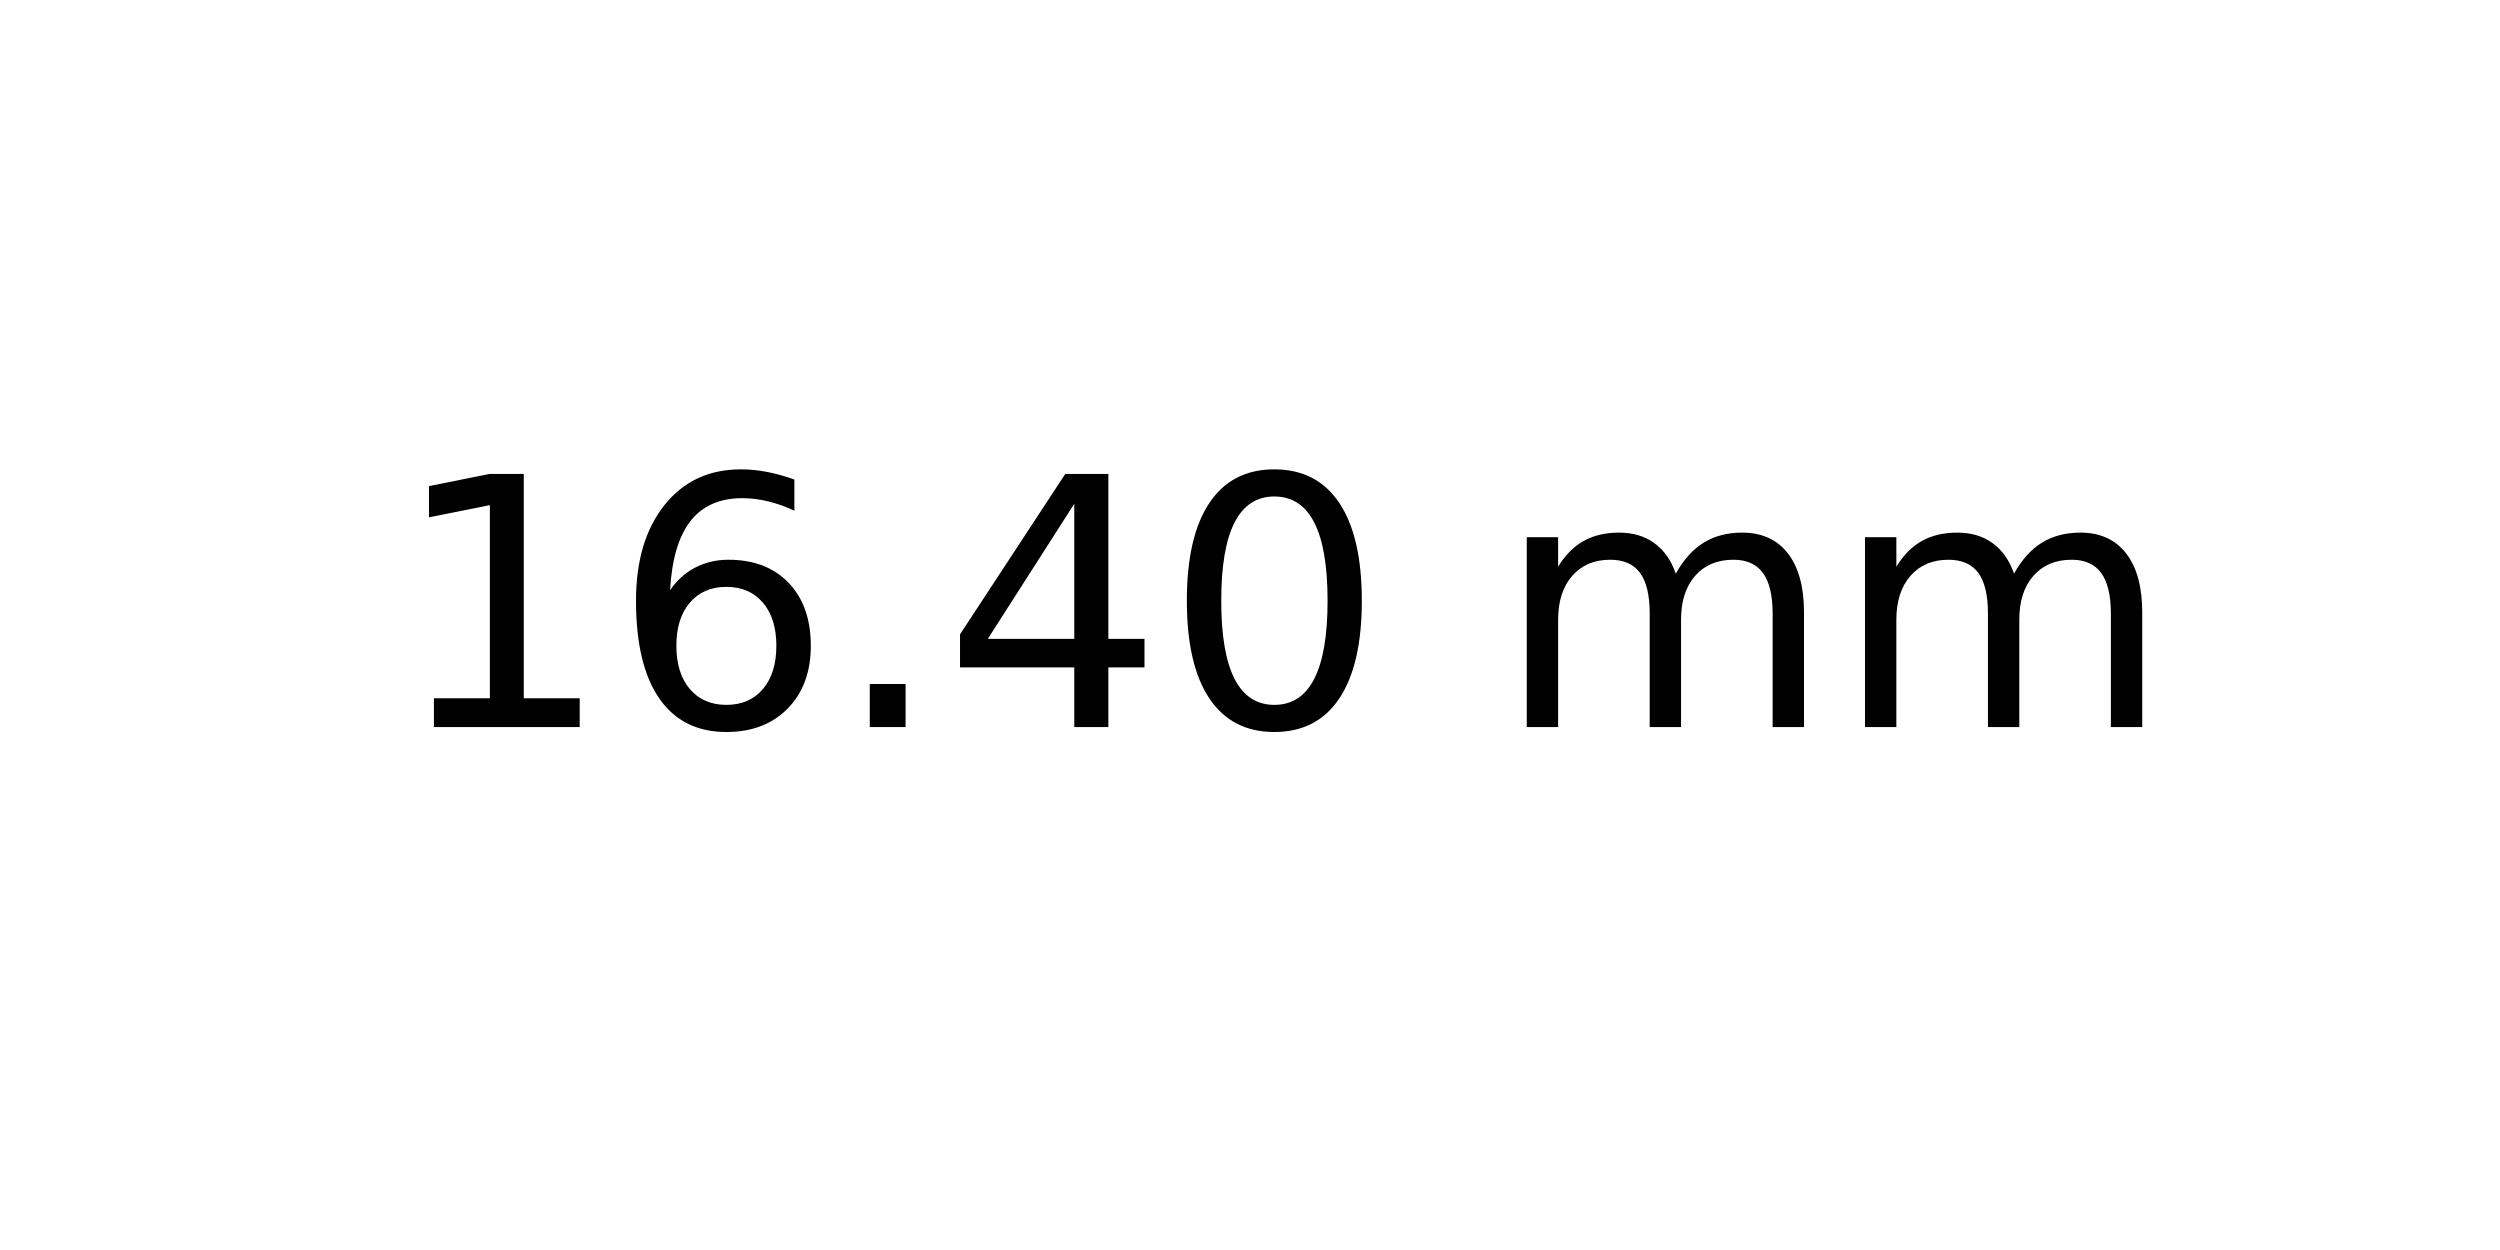
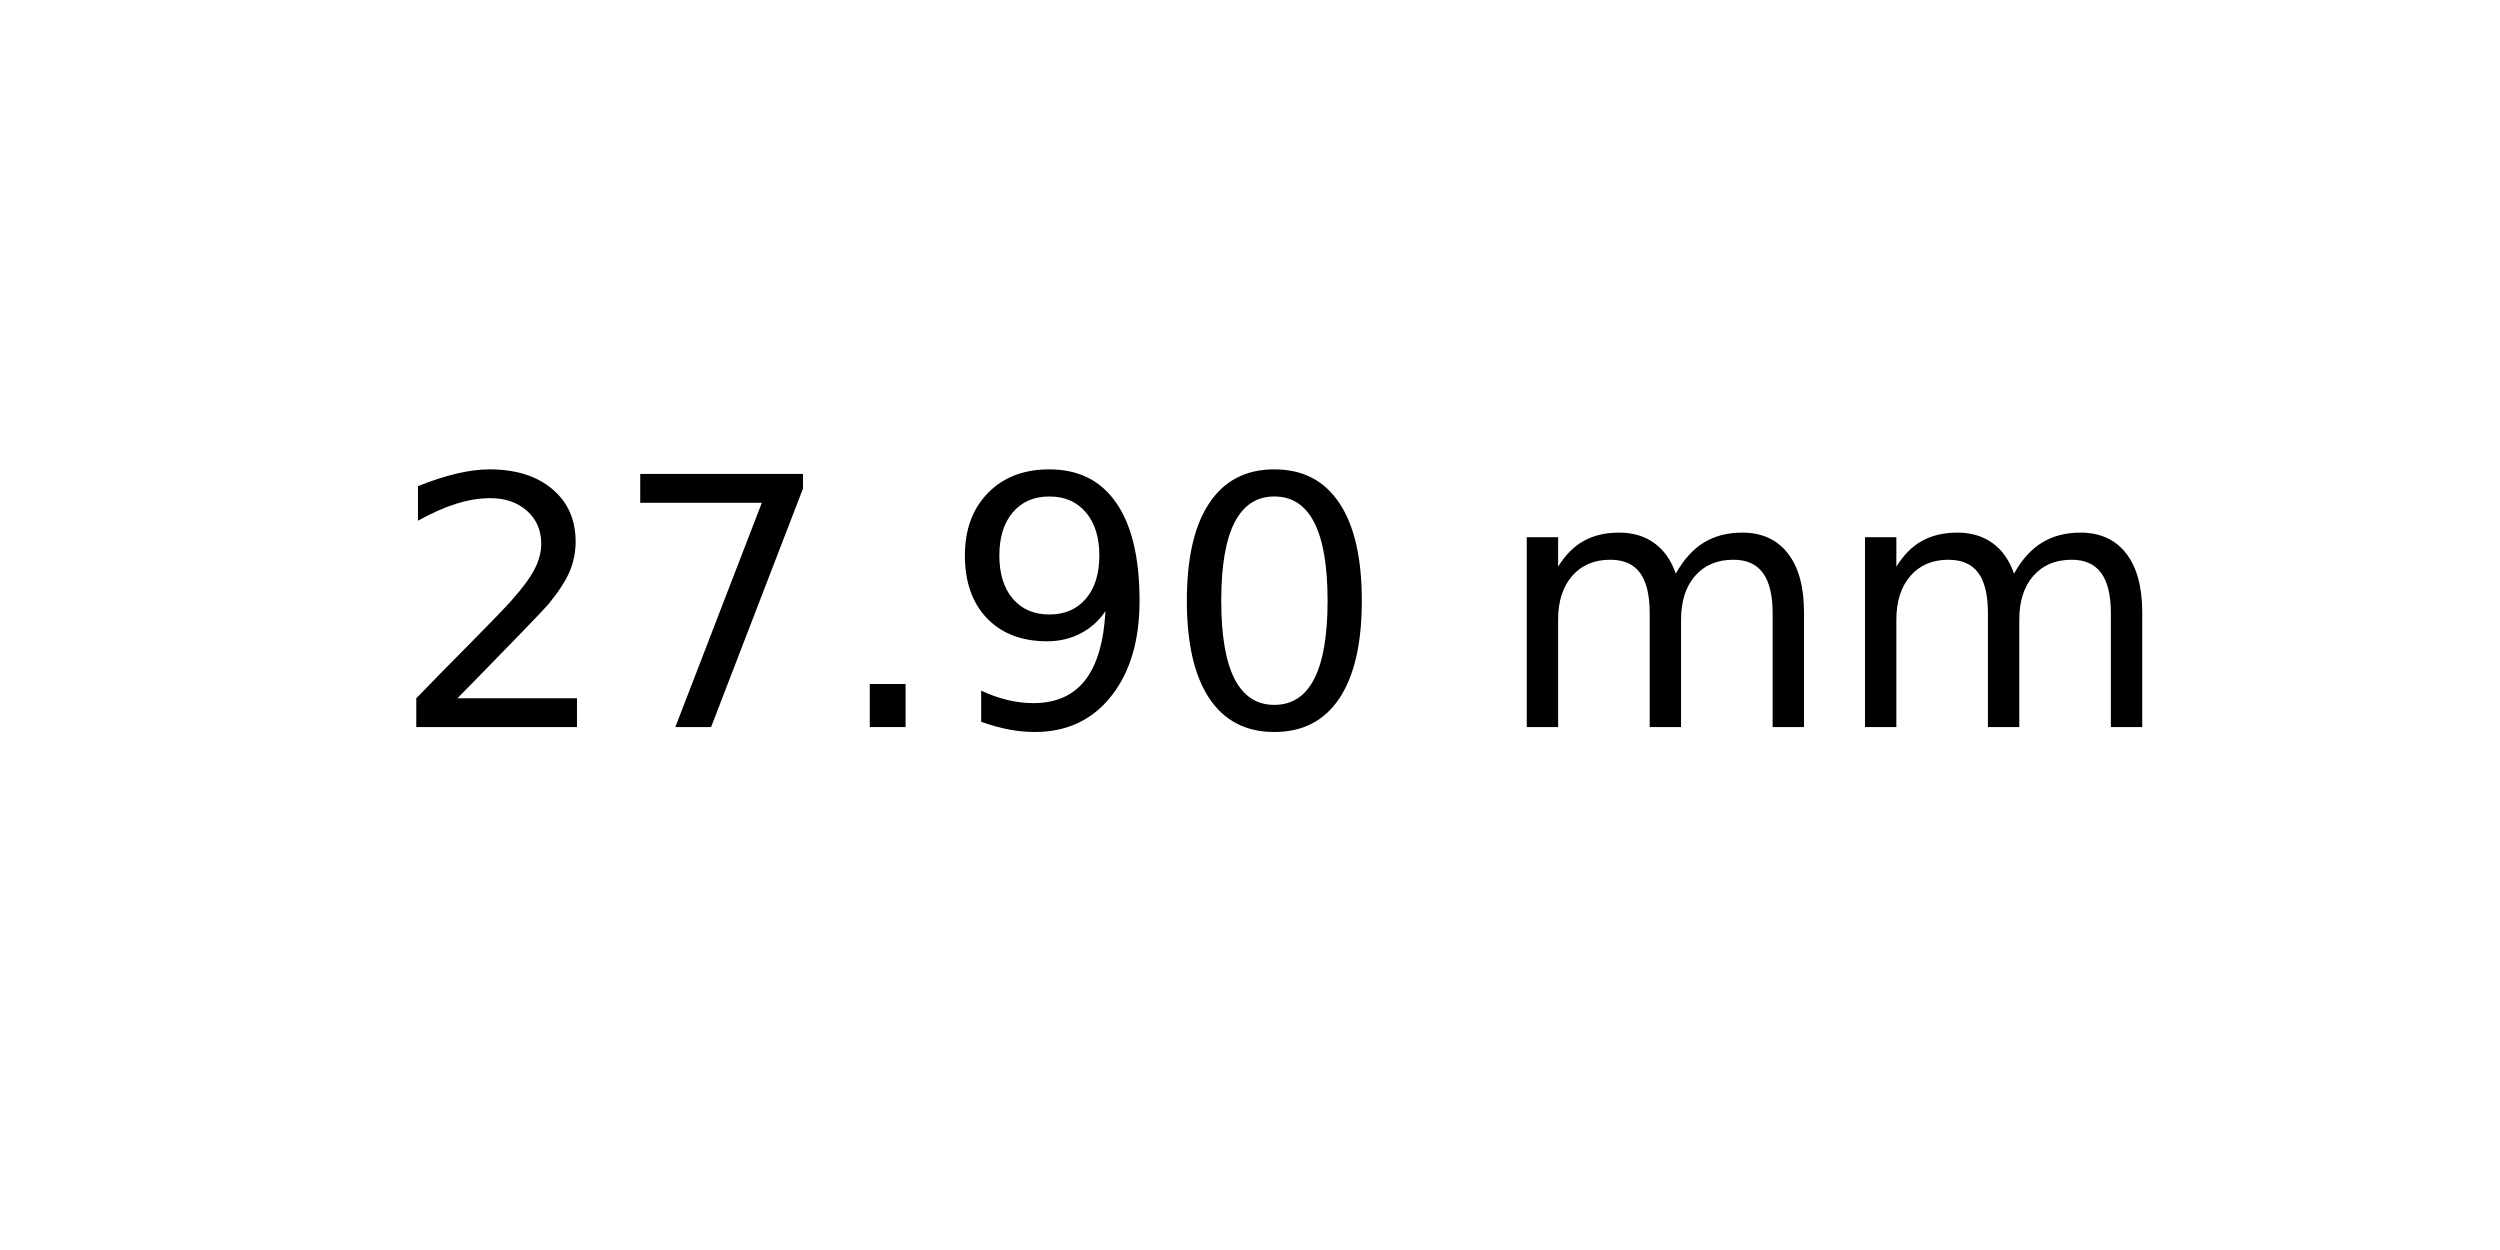
<svg xmlns="http://www.w3.org/2000/svg" xmlns:xlink="http://www.w3.org/1999/xlink" width="72pt" height="36pt" viewBox="0 0 72 36" version="1.1">
  <defs>
    <style type="text/css">*{stroke-linejoin: round; stroke-linecap: butt}</style>
  </defs>
  <g id="figure_1">
    <g id="axes_1">
      <g id="text_1">
        <g transform="translate(11.25625 20.93937) scale(0.1 -0.1)">
          <defs>
-             <path id="DejaVuSans-31" d="M 794 531  L 1825 531  L 1825 4091  L 703 3866  L 703 4441  L 1819 4666  L 2450 4666  L 2450 531  L 3481 531  L 3481 0  L 794 0  L 794 531  z " transform="scale(0.015625)" />
-             <path id="DejaVuSans-36" d="M 2113 2584  Q 1688 2584 1439 2293  Q 1191 2003 1191 1497  Q 1191 994 1439 701  Q 1688 409 2113 409  Q 2538 409 2786 701  Q 3034 994 3034 1497  Q 3034 2003 2786 2293  Q 2538 2584 2113 2584  z M 3366 4563  L 3366 3988  Q 3128 4100 2886 4159  Q 2644 4219 2406 4219  Q 1781 4219 1451 3797  Q 1122 3375 1075 2522  Q 1259 2794 1537 2939  Q 1816 3084 2150 3084  Q 2853 3084 3261 2657  Q 3669 2231 3669 1497  Q 3669 778 3244 343  Q 2819 -91 2113 -91  Q 1303 -91 875 529  Q 447 1150 447 2328  Q 447 3434 972 4092  Q 1497 4750 2381 4750  Q 2619 4750 2861 4703  Q 3103 4656 3366 4563  z " transform="scale(0.015625)" />
+             <path id="DejaVuSans-32" d="M 1228 531  L 3431 531  L 3431 0  L 469 0  L 469 531  Q 828 903 1448 1529  Q 2069 2156 2228 2338  Q 2531 2678 2651 2914  Q 2772 3150 2772 3378  Q 2772 3750 2511 3984  Q 2250 4219 1831 4219  Q 1534 4219 1204 4116  Q 875 4013 500 3803  L 500 4441  Q 881 4594 1212 4672  Q 1544 4750 1819 4750  Q 2544 4750 2975 4387  Q 3406 4025 3406 3419  Q 3406 3131 3298 2873  Q 3191 2616 2906 2266  Q 2828 2175 2409 1742  Q 1991 1309 1228 531  z " transform="scale(0.015625)" />
+             <path id="DejaVuSans-37" d="M 525 4666  L 3525 4666  L 3525 4397  L 1831 0  L 1172 0  L 2766 4134  L 525 4134  L 525 4666  z " transform="scale(0.015625)" />
            <path id="DejaVuSans-2e" d="M 684 794  L 1344 794  L 1344 0  L 684 0  L 684 794  z " transform="scale(0.015625)" />
-             <path id="DejaVuSans-34" d="M 2419 4116  L 825 1625  L 2419 1625  L 2419 4116  z M 2253 4666  L 3047 4666  L 3047 1625  L 3713 1625  L 3713 1100  L 3047 1100  L 3047 0  L 2419 0  L 2419 1100  L 313 1100  L 313 1709  L 2253 4666  z " transform="scale(0.015625)" />
+             <path id="DejaVuSans-39" d="M 703 97  L 703 672  Q 941 559 1184 500  Q 1428 441 1663 441  Q 2288 441 2617 861  Q 2947 1281 2994 2138  Q 2813 1869 2534 1725  Q 2256 1581 1919 1581  Q 1219 1581 811 2004  Q 403 2428 403 3163  Q 403 3881 828 4315  Q 1253 4750 1959 4750  Q 2769 4750 3195 4129  Q 3622 3509 3622 2328  Q 3622 1225 3098 567  Q 2575 -91 1691 -91  Q 1453 -91 1209 -44  Q 966 3 703 97  z M 1959 2075  Q 2384 2075 2632 2365  Q 2881 2656 2881 3163  Q 2881 3666 2632 3958  Q 2384 4250 1959 4250  Q 1534 4250 1286 3958  Q 1038 3666 1038 3163  Q 1038 2656 1286 2365  Q 1534 2075 1959 2075  z " transform="scale(0.015625)" />
            <path id="DejaVuSans-30" d="M 2034 4250  Q 1547 4250 1301 3770  Q 1056 3291 1056 2328  Q 1056 1369 1301 889  Q 1547 409 2034 409  Q 2525 409 2770 889  Q 3016 1369 3016 2328  Q 3016 3291 2770 3770  Q 2525 4250 2034 4250  z M 2034 4750  Q 2819 4750 3233 4129  Q 3647 3509 3647 2328  Q 3647 1150 3233 529  Q 2819 -91 2034 -91  Q 1250 -91 836 529  Q 422 1150 422 2328  Q 422 3509 836 4129  Q 1250 4750 2034 4750  z " transform="scale(0.015625)" />
            <path id="DejaVuSans-20" transform="scale(0.015625)" />
            <path id="DejaVuSans-6d" d="M 3328 2828  Q 3544 3216 3844 3400  Q 4144 3584 4550 3584  Q 5097 3584 5394 3201  Q 5691 2819 5691 2113  L 5691 0  L 5113 0  L 5113 2094  Q 5113 2597 4934 2840  Q 4756 3084 4391 3084  Q 3944 3084 3684 2787  Q 3425 2491 3425 1978  L 3425 0  L 2847 0  L 2847 2094  Q 2847 2600 2669 2842  Q 2491 3084 2119 3084  Q 1678 3084 1418 2786  Q 1159 2488 1159 1978  L 1159 0  L 581 0  L 581 3500  L 1159 3500  L 1159 2956  Q 1356 3278 1631 3431  Q 1906 3584 2284 3584  Q 2666 3584 2933 3390  Q 3200 3197 3328 2828  z " transform="scale(0.015625)" />
          </defs>
-           <use xlink:href="#DejaVuSans-31" />
-           <use xlink:href="#DejaVuSans-36" x="63.623" />
+           <use xlink:href="#DejaVuSans-32" />
+           <use xlink:href="#DejaVuSans-37" x="63.623" />
          <use xlink:href="#DejaVuSans-2e" x="127.246" />
-           <use xlink:href="#DejaVuSans-34" x="159.033" />
+           <use xlink:href="#DejaVuSans-39" x="159.033" />
          <use xlink:href="#DejaVuSans-30" x="222.656" />
          <use xlink:href="#DejaVuSans-20" x="286.279" />
          <use xlink:href="#DejaVuSans-6d" x="318.066" />
          <use xlink:href="#DejaVuSans-6d" x="415.479" />
        </g>
      </g>
    </g>
  </g>
</svg>
